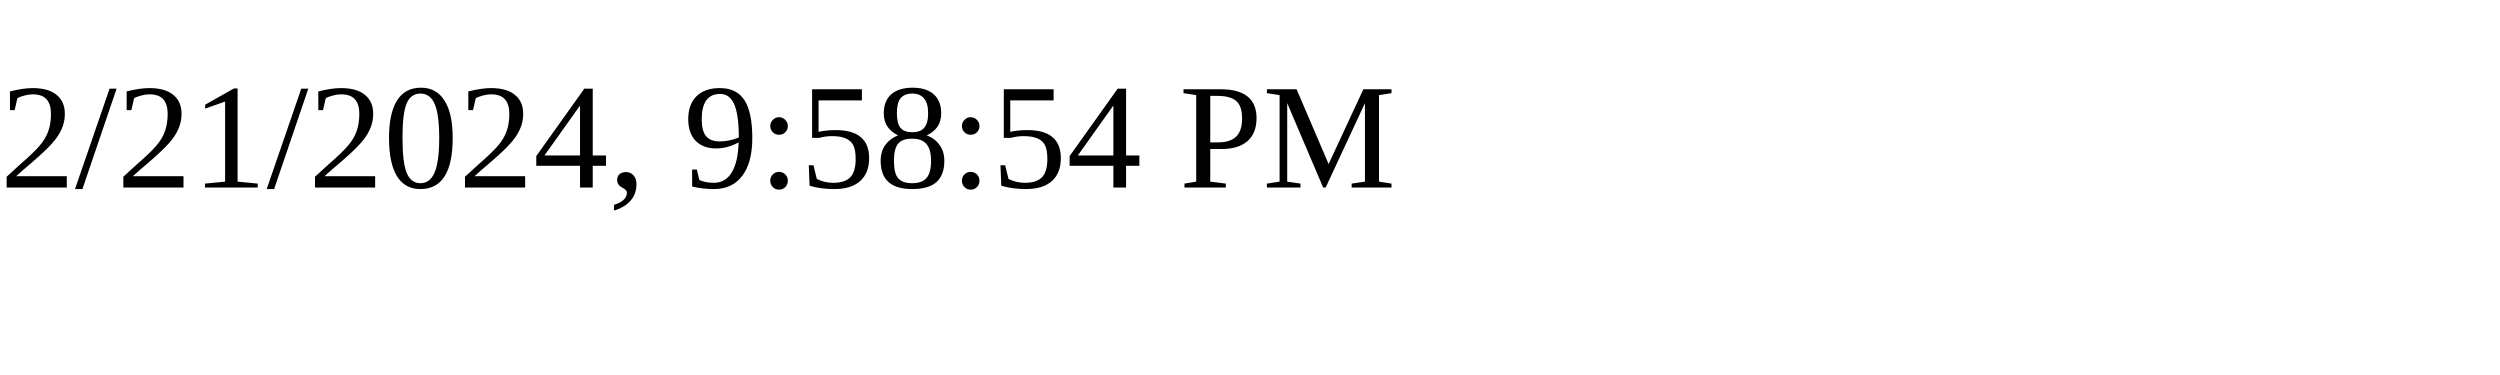
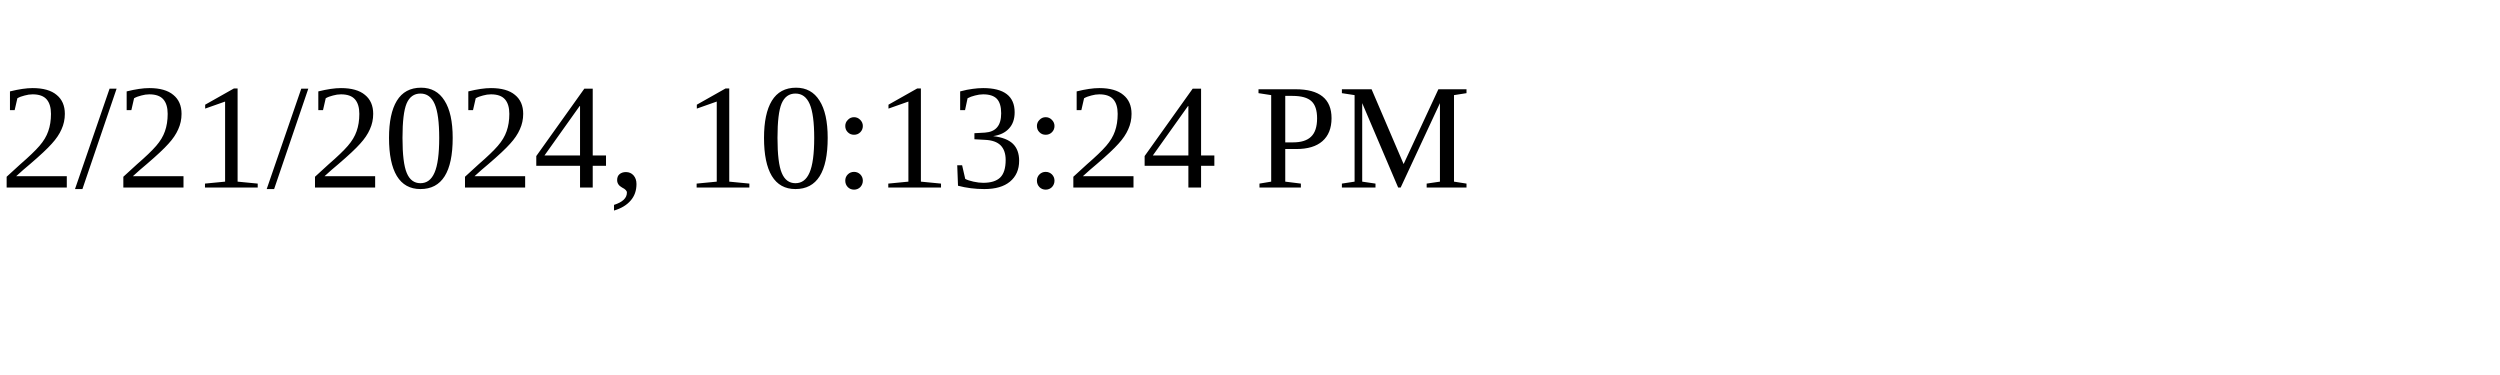
<svg xmlns="http://www.w3.org/2000/svg" height="30" width="200">
-   <text x="0" y="15">2/21/2024, 9:58:54 PM</text>
+   <text x="0" y="15">2/21/2024, 10:13:24 PM</text>
</svg>
